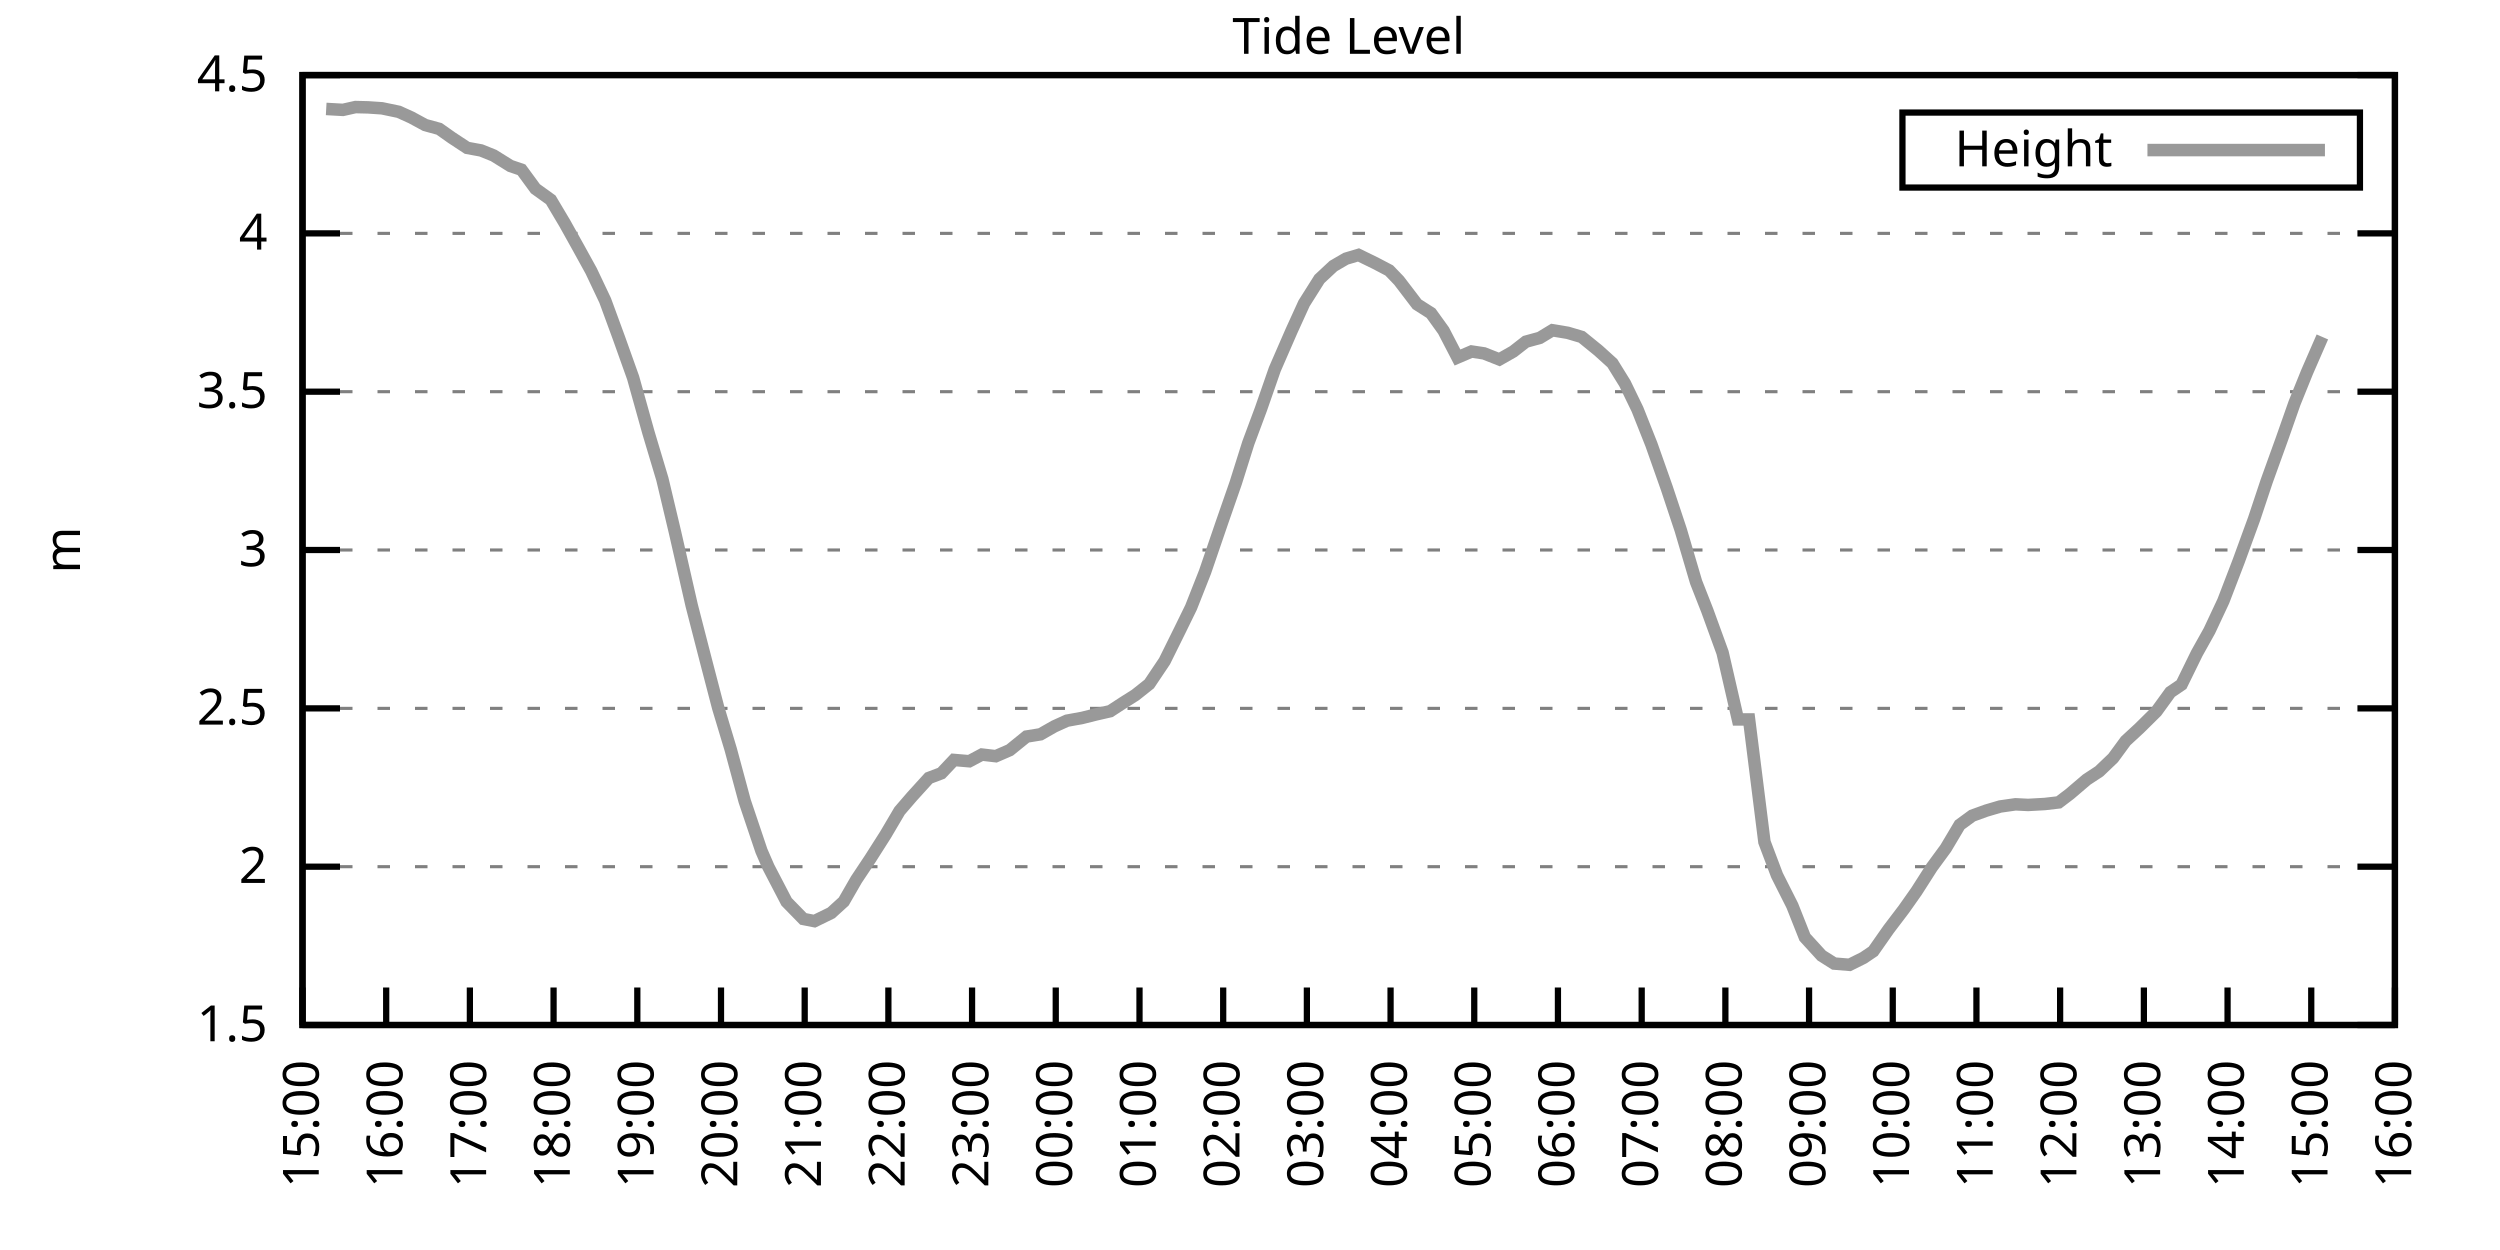
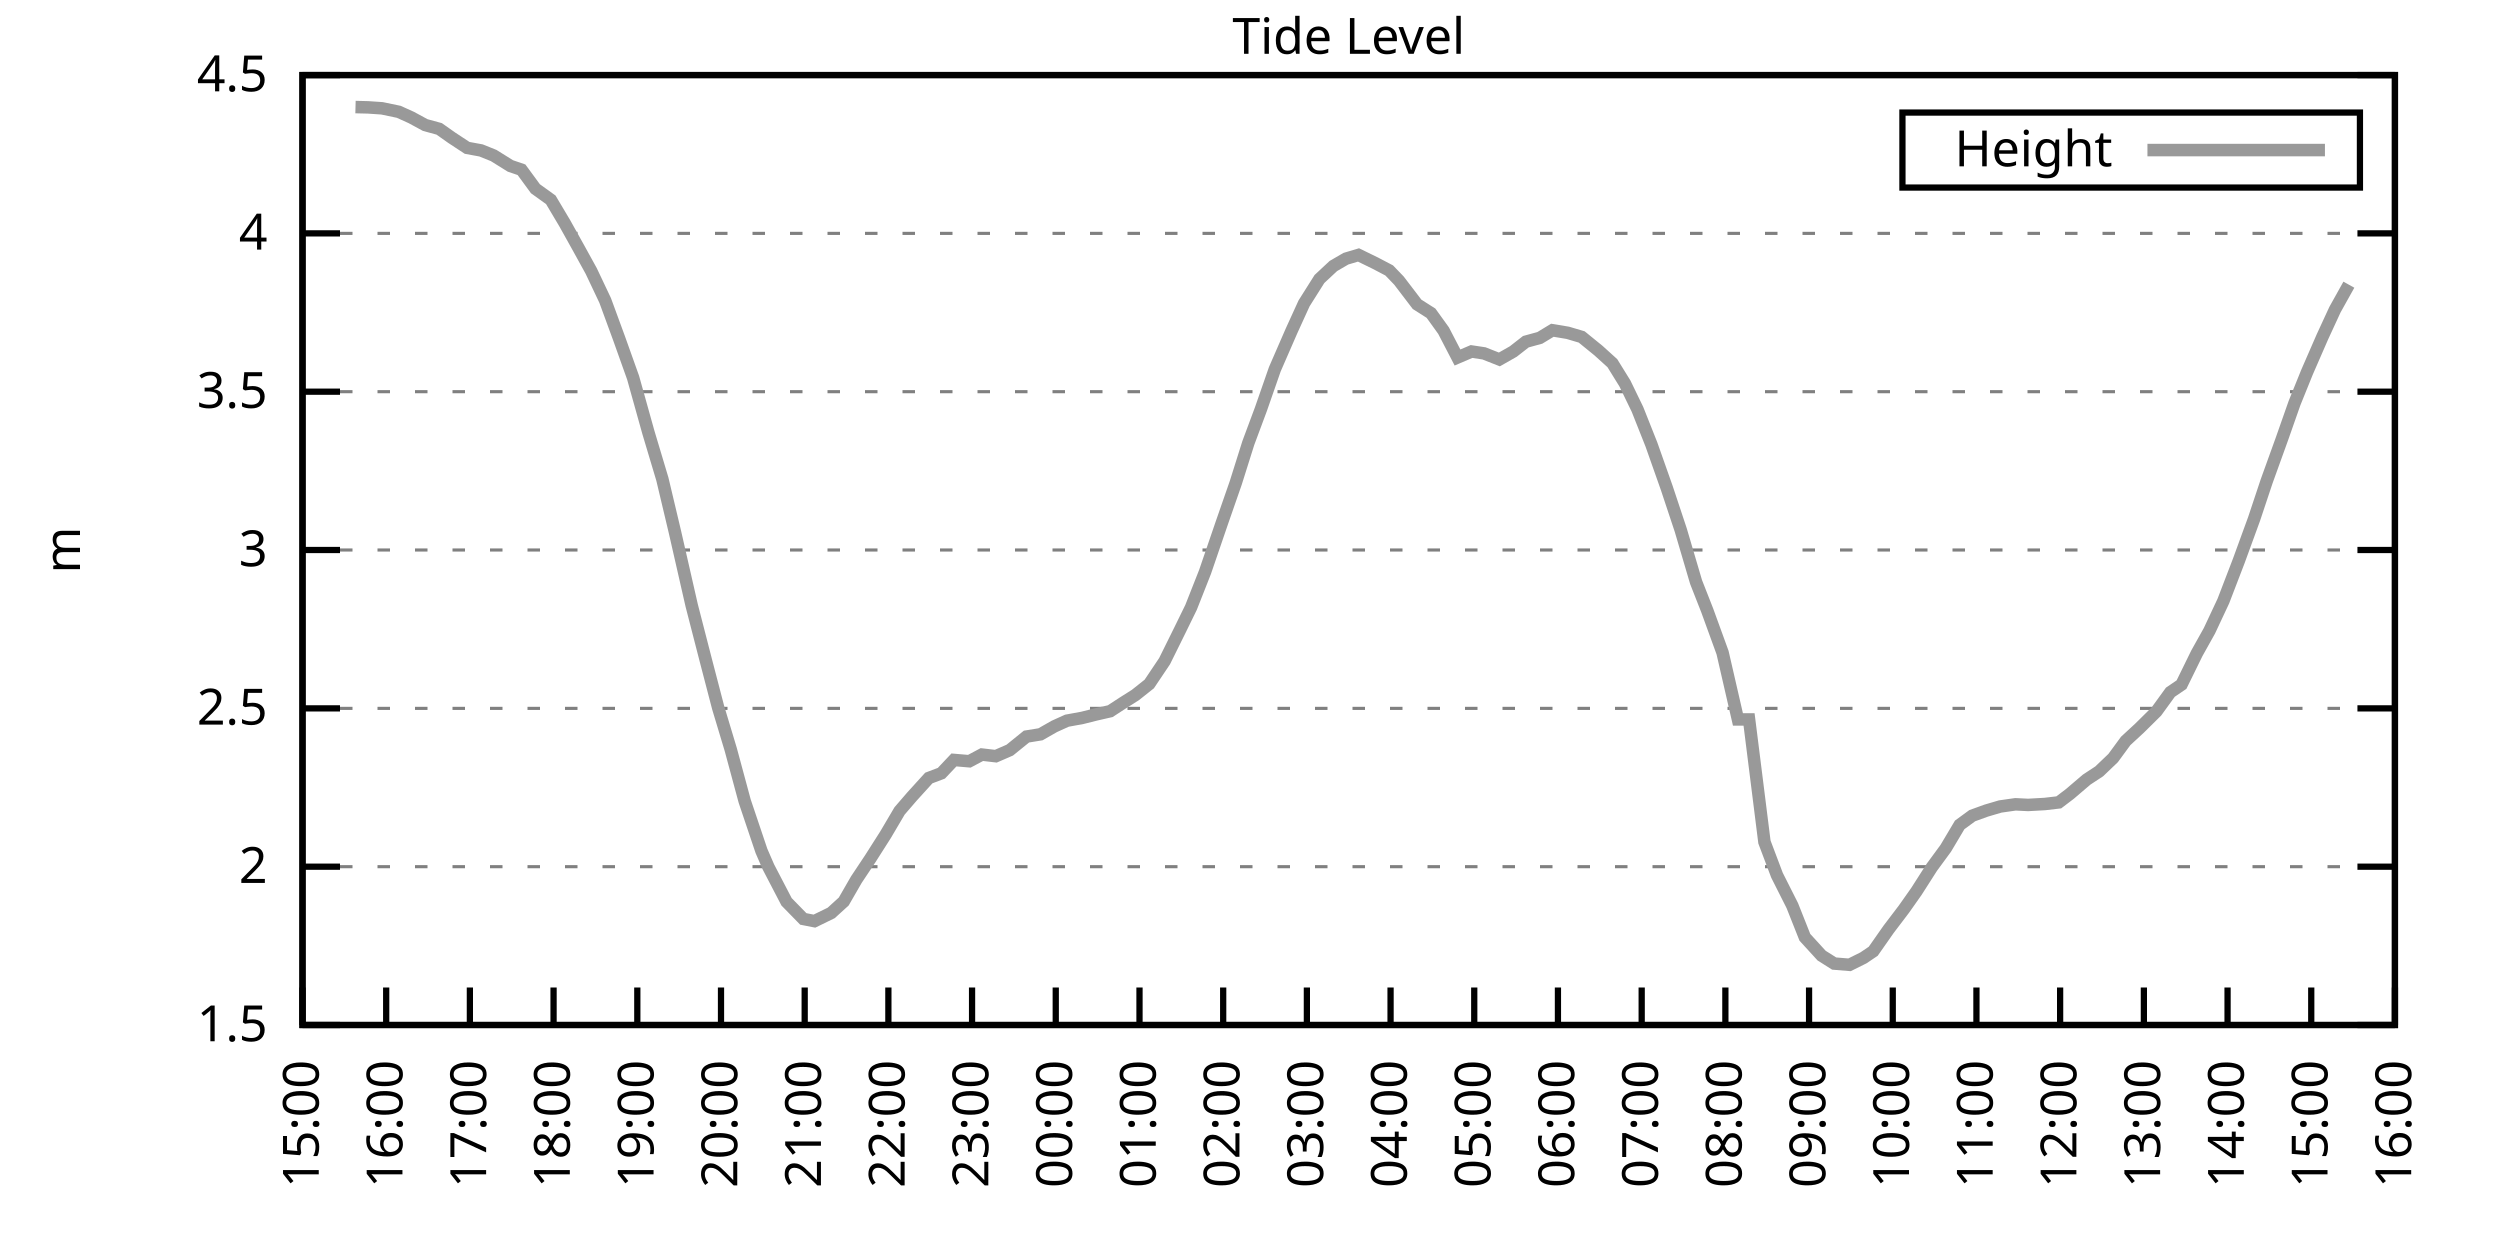
<svg xmlns="http://www.w3.org/2000/svg" xmlns:xlink="http://www.w3.org/1999/xlink" width="400" height="200" viewBox="0 0 400 200">
  <g id="gnuplot_canvas">
    <rect x="0" y="0" width="400" height="200" fill="none" />
    <defs>
      <circle id="gpDot" r="0.5" stroke-width="0.5" stroke="currentColor" />
      <path id="gpPt0" stroke-width="0.333" stroke="currentColor" d="M-1,0 h2 M0,-1 v2" />
      <path id="gpPt1" stroke-width="0.333" stroke="currentColor" d="M-1,-1 L1,1 M1,-1 L-1,1" />
      <path id="gpPt2" stroke-width="0.333" stroke="currentColor" d="M-1,0 L1,0 M0,-1 L0,1 M-1,-1 L1,1 M-1,1 L1,-1" />
      <rect id="gpPt3" stroke-width="0.333" stroke="currentColor" x="-1" y="-1" width="2" height="2" />
      <rect id="gpPt4" stroke-width="0.333" stroke="currentColor" fill="currentColor" x="-1" y="-1" width="2" height="2" />
      <circle id="gpPt5" stroke-width="0.333" stroke="currentColor" cx="0" cy="0" r="1" />
      <use xlink:href="#gpPt5" id="gpPt6" fill="currentColor" stroke="none" />
      <path id="gpPt7" stroke-width="0.333" stroke="currentColor" d="M0,-1.33 L-1.33,0.67 L1.33,0.67 z" />
      <use xlink:href="#gpPt7" id="gpPt8" fill="currentColor" stroke="none" />
      <use xlink:href="#gpPt7" id="gpPt9" stroke="currentColor" transform="rotate(180)" />
      <use xlink:href="#gpPt9" id="gpPt10" fill="currentColor" stroke="none" />
      <use xlink:href="#gpPt3" id="gpPt11" stroke="currentColor" transform="rotate(45)" />
      <use xlink:href="#gpPt11" id="gpPt12" fill="currentColor" stroke="none" />
      <path id="gpPt13" stroke-width="0.333" stroke="currentColor" d="M0,1.330 L1.265,0.411 L0.782,-1.067 L-0.782,-1.076 L-1.265,0.411 z" />
      <use xlink:href="#gpPt13" id="gpPt14" fill="currentColor" stroke="none" />
      <filter id="textbox" filterUnits="objectBoundingBox" x="0" y="0" height="1" width="1">
        <feFlood flood-color="white" flood-opacity="1" result="bgnd" />
        <feComposite in="SourceGraphic" in2="bgnd" operator="atop" />
      </filter>
      <filter id="greybox" filterUnits="objectBoundingBox" x="0" y="0" height="1" width="1">
        <feFlood flood-color="lightgrey" flood-opacity="1" result="grey" />
        <feComposite in="SourceGraphic" in2="grey" operator="atop" />
      </filter>
    </defs>
    <g fill="none" color="white" stroke="currentColor" stroke-width="1.00" stroke-linecap="butt" stroke-linejoin="miter">
</g>
    <g fill="none" color="black" stroke="currentColor" stroke-width="1.00" stroke-linecap="butt" stroke-linejoin="miter">
      <g stroke="none" shape-rendering="crispEdges">
        <polygon fill="rgb(255, 255, 255)" points="48.40,164.00 383.18,164.00 383.18,12.02 48.40,12.02 " />
      </g>
    </g>
    <g fill="none" color="black" stroke="currentColor" stroke-width="1.00" stroke-linecap="butt" stroke-linejoin="miter">
</g>
    <g fill="none" color="black" stroke="black" stroke-width="0.50" stroke-linecap="butt" stroke-linejoin="miter">
</g>
    <g fill="none" color="gray" stroke="currentColor" stroke-width="0.50" stroke-linecap="butt" stroke-linejoin="miter">
      <path stroke="gray" stroke-dasharray="2,4" class="gridline" d="M48.40,164.00 L383.19,164.00  " />
    </g>
    <g fill="none" color="gray" stroke="gray" stroke-width="1.00" stroke-linecap="butt" stroke-linejoin="miter">
</g>
    <g fill="none" color="black" stroke="currentColor" stroke-width="1.00" stroke-linecap="butt" stroke-linejoin="miter">
      <path stroke="black" d="M48.40,164.00 L54.40,164.00 M383.19,164.00 L377.19,164.00  " />
      <g transform="translate(42.80,166.60)" stroke="none" fill="black" font-family="Sans" font-size="8.00" text-anchor="end">
        <text>
          <tspan font-family="Sans"> 1.5</tspan>
        </text>
      </g>
    </g>
    <g fill="none" color="black" stroke="currentColor" stroke-width="1.00" stroke-linecap="butt" stroke-linejoin="miter">
</g>
    <g fill="none" color="black" stroke="black" stroke-width="0.50" stroke-linecap="butt" stroke-linejoin="miter">
</g>
    <g fill="none" color="gray" stroke="currentColor" stroke-width="0.50" stroke-linecap="butt" stroke-linejoin="miter">
      <path stroke="gray" stroke-dasharray="2,4" class="gridline" d="M48.40,138.67 L383.19,138.67  " />
    </g>
    <g fill="none" color="gray" stroke="gray" stroke-width="1.00" stroke-linecap="butt" stroke-linejoin="miter">
</g>
    <g fill="none" color="black" stroke="currentColor" stroke-width="1.00" stroke-linecap="butt" stroke-linejoin="miter">
      <path stroke="black" d="M48.40,138.67 L54.40,138.67 M383.19,138.67 L377.19,138.67  " />
      <g transform="translate(42.80,141.27)" stroke="none" fill="black" font-family="Sans" font-size="8.00" text-anchor="end">
        <text>
          <tspan font-family="Sans"> 2</tspan>
        </text>
      </g>
    </g>
    <g fill="none" color="black" stroke="currentColor" stroke-width="1.00" stroke-linecap="butt" stroke-linejoin="miter">
</g>
    <g fill="none" color="black" stroke="black" stroke-width="0.50" stroke-linecap="butt" stroke-linejoin="miter">
</g>
    <g fill="none" color="gray" stroke="currentColor" stroke-width="0.50" stroke-linecap="butt" stroke-linejoin="miter">
      <path stroke="gray" stroke-dasharray="2,4" class="gridline" d="M48.40,113.34 L383.19,113.34  " />
    </g>
    <g fill="none" color="gray" stroke="gray" stroke-width="1.00" stroke-linecap="butt" stroke-linejoin="miter">
</g>
    <g fill="none" color="black" stroke="currentColor" stroke-width="1.00" stroke-linecap="butt" stroke-linejoin="miter">
      <path stroke="black" d="M48.40,113.34 L54.40,113.34 M383.19,113.34 L377.19,113.34  " />
      <g transform="translate(42.80,115.94)" stroke="none" fill="black" font-family="Sans" font-size="8.00" text-anchor="end">
        <text>
          <tspan font-family="Sans"> 2.5</tspan>
        </text>
      </g>
    </g>
    <g fill="none" color="black" stroke="currentColor" stroke-width="1.00" stroke-linecap="butt" stroke-linejoin="miter">
</g>
    <g fill="none" color="black" stroke="black" stroke-width="0.50" stroke-linecap="butt" stroke-linejoin="miter">
</g>
    <g fill="none" color="gray" stroke="currentColor" stroke-width="0.50" stroke-linecap="butt" stroke-linejoin="miter">
      <path stroke="gray" stroke-dasharray="2,4" class="gridline" d="M48.40,88.00 L383.19,88.00  " />
    </g>
    <g fill="none" color="gray" stroke="gray" stroke-width="1.00" stroke-linecap="butt" stroke-linejoin="miter">
</g>
    <g fill="none" color="black" stroke="currentColor" stroke-width="1.00" stroke-linecap="butt" stroke-linejoin="miter">
      <path stroke="black" d="M48.40,88.00 L54.40,88.00 M383.19,88.00 L377.19,88.00  " />
      <g transform="translate(42.80,90.60)" stroke="none" fill="black" font-family="Sans" font-size="8.00" text-anchor="end">
        <text>
          <tspan font-family="Sans"> 3</tspan>
        </text>
      </g>
    </g>
    <g fill="none" color="black" stroke="currentColor" stroke-width="1.00" stroke-linecap="butt" stroke-linejoin="miter">
</g>
    <g fill="none" color="black" stroke="black" stroke-width="0.50" stroke-linecap="butt" stroke-linejoin="miter">
</g>
    <g fill="none" color="gray" stroke="currentColor" stroke-width="0.50" stroke-linecap="butt" stroke-linejoin="miter">
      <path stroke="gray" stroke-dasharray="2,4" class="gridline" d="M48.40,62.67 L383.19,62.67  " />
    </g>
    <g fill="none" color="gray" stroke="gray" stroke-width="1.00" stroke-linecap="butt" stroke-linejoin="miter">
</g>
    <g fill="none" color="black" stroke="currentColor" stroke-width="1.00" stroke-linecap="butt" stroke-linejoin="miter">
      <path stroke="black" d="M48.40,62.67 L54.40,62.67 M383.19,62.67 L377.19,62.67  " />
      <g transform="translate(42.80,65.27)" stroke="none" fill="black" font-family="Sans" font-size="8.00" text-anchor="end">
        <text>
          <tspan font-family="Sans"> 3.5</tspan>
        </text>
      </g>
    </g>
    <g fill="none" color="black" stroke="currentColor" stroke-width="1.00" stroke-linecap="butt" stroke-linejoin="miter">
</g>
    <g fill="none" color="black" stroke="black" stroke-width="0.50" stroke-linecap="butt" stroke-linejoin="miter">
</g>
    <g fill="none" color="gray" stroke="currentColor" stroke-width="0.50" stroke-linecap="butt" stroke-linejoin="miter">
      <path stroke="gray" stroke-dasharray="2,4" class="gridline" d="M48.40,37.34 L383.19,37.34  " />
    </g>
    <g fill="none" color="gray" stroke="gray" stroke-width="1.00" stroke-linecap="butt" stroke-linejoin="miter">
</g>
    <g fill="none" color="black" stroke="currentColor" stroke-width="1.00" stroke-linecap="butt" stroke-linejoin="miter">
      <path stroke="black" d="M48.40,37.34 L54.40,37.34 M383.19,37.34 L377.19,37.34  " />
      <g transform="translate(42.80,39.94)" stroke="none" fill="black" font-family="Sans" font-size="8.00" text-anchor="end">
        <text>
          <tspan font-family="Sans"> 4</tspan>
        </text>
      </g>
    </g>
    <g fill="none" color="black" stroke="currentColor" stroke-width="1.00" stroke-linecap="butt" stroke-linejoin="miter">
</g>
    <g fill="none" color="black" stroke="black" stroke-width="0.50" stroke-linecap="butt" stroke-linejoin="miter">
</g>
    <g fill="none" color="gray" stroke="currentColor" stroke-width="0.50" stroke-linecap="butt" stroke-linejoin="miter">
      <path stroke="gray" stroke-dasharray="2,4" class="gridline" d="M48.40,12.01 L383.19,12.01  " />
    </g>
    <g fill="none" color="gray" stroke="gray" stroke-width="1.00" stroke-linecap="butt" stroke-linejoin="miter">
</g>
    <g fill="none" color="black" stroke="currentColor" stroke-width="1.00" stroke-linecap="butt" stroke-linejoin="miter">
      <path stroke="black" d="M48.40,12.01 L54.40,12.01 M383.19,12.01 L377.19,12.01  " />
      <g transform="translate(42.80,14.61)" stroke="none" fill="black" font-family="Sans" font-size="8.00" text-anchor="end">
        <text>
          <tspan font-family="Sans"> 4.5</tspan>
        </text>
      </g>
    </g>
    <g fill="none" color="black" stroke="currentColor" stroke-width="1.00" stroke-linecap="butt" stroke-linejoin="miter">
      <path stroke="black" d="M48.40,164.00 L48.40,158.00  " />
      <g transform="translate(51.00,169.60) rotate(270.00)" stroke="none" fill="black" font-family="Sans" font-size="8.00" text-anchor="end">
        <text>
          <tspan font-family="Sans">15:00</tspan>
        </text>
      </g>
    </g>
    <g fill="none" color="black" stroke="currentColor" stroke-width="1.00" stroke-linecap="butt" stroke-linejoin="miter">
      <path stroke="black" d="M61.79,164.00 L61.79,158.00  " />
      <g transform="translate(64.39,169.60) rotate(270.00)" stroke="none" fill="black" font-family="Sans" font-size="8.00" text-anchor="end">
        <text>
          <tspan font-family="Sans">16:00</tspan>
        </text>
      </g>
    </g>
    <g fill="none" color="black" stroke="currentColor" stroke-width="1.00" stroke-linecap="butt" stroke-linejoin="miter">
      <path stroke="black" d="M75.18,164.00 L75.18,158.00  " />
      <g transform="translate(77.78,169.60) rotate(270.00)" stroke="none" fill="black" font-family="Sans" font-size="8.00" text-anchor="end">
        <text>
          <tspan font-family="Sans">17:00</tspan>
        </text>
      </g>
    </g>
    <g fill="none" color="black" stroke="currentColor" stroke-width="1.00" stroke-linecap="butt" stroke-linejoin="miter">
      <path stroke="black" d="M88.57,164.00 L88.57,158.00  " />
      <g transform="translate(91.17,169.60) rotate(270.00)" stroke="none" fill="black" font-family="Sans" font-size="8.00" text-anchor="end">
        <text>
          <tspan font-family="Sans">18:00</tspan>
        </text>
      </g>
    </g>
    <g fill="none" color="black" stroke="currentColor" stroke-width="1.00" stroke-linecap="butt" stroke-linejoin="miter">
      <path stroke="black" d="M101.97,164.00 L101.97,158.00  " />
      <g transform="translate(104.57,169.60) rotate(270.00)" stroke="none" fill="black" font-family="Sans" font-size="8.00" text-anchor="end">
        <text>
          <tspan font-family="Sans">19:00</tspan>
        </text>
      </g>
    </g>
    <g fill="none" color="black" stroke="currentColor" stroke-width="1.00" stroke-linecap="butt" stroke-linejoin="miter">
      <path stroke="black" d="M115.36,164.00 L115.36,158.00  " />
      <g transform="translate(117.96,169.60) rotate(270.00)" stroke="none" fill="black" font-family="Sans" font-size="8.00" text-anchor="end">
        <text>
          <tspan font-family="Sans">20:00</tspan>
        </text>
      </g>
    </g>
    <g fill="none" color="black" stroke="currentColor" stroke-width="1.00" stroke-linecap="butt" stroke-linejoin="miter">
      <path stroke="black" d="M128.75,164.00 L128.75,158.00  " />
      <g transform="translate(131.35,169.60) rotate(270.00)" stroke="none" fill="black" font-family="Sans" font-size="8.00" text-anchor="end">
        <text>
          <tspan font-family="Sans">21:00</tspan>
        </text>
      </g>
    </g>
    <g fill="none" color="black" stroke="currentColor" stroke-width="1.00" stroke-linecap="butt" stroke-linejoin="miter">
      <path stroke="black" d="M142.14,164.00 L142.14,158.00  " />
      <g transform="translate(144.74,169.60) rotate(270.00)" stroke="none" fill="black" font-family="Sans" font-size="8.00" text-anchor="end">
        <text>
          <tspan font-family="Sans">22:00</tspan>
        </text>
      </g>
    </g>
    <g fill="none" color="black" stroke="currentColor" stroke-width="1.00" stroke-linecap="butt" stroke-linejoin="miter">
      <path stroke="black" d="M155.53,164.00 L155.53,158.00  " />
      <g transform="translate(158.13,169.60) rotate(270.00)" stroke="none" fill="black" font-family="Sans" font-size="8.00" text-anchor="end">
        <text>
          <tspan font-family="Sans">23:00</tspan>
        </text>
      </g>
    </g>
    <g fill="none" color="black" stroke="currentColor" stroke-width="1.00" stroke-linecap="butt" stroke-linejoin="miter">
      <path stroke="black" d="M168.92,164.00 L168.92,158.00  " />
      <g transform="translate(171.52,169.60) rotate(270.00)" stroke="none" fill="black" font-family="Sans" font-size="8.00" text-anchor="end">
        <text>
          <tspan font-family="Sans">00:00</tspan>
        </text>
      </g>
    </g>
    <g fill="none" color="black" stroke="currentColor" stroke-width="1.00" stroke-linecap="butt" stroke-linejoin="miter">
      <path stroke="black" d="M182.32,164.00 L182.32,158.00  " />
      <g transform="translate(184.92,169.60) rotate(270.00)" stroke="none" fill="black" font-family="Sans" font-size="8.00" text-anchor="end">
        <text>
          <tspan font-family="Sans">01:00</tspan>
        </text>
      </g>
    </g>
    <g fill="none" color="black" stroke="currentColor" stroke-width="1.00" stroke-linecap="butt" stroke-linejoin="miter">
      <path stroke="black" d="M195.71,164.00 L195.71,158.00  " />
      <g transform="translate(198.31,169.60) rotate(270.00)" stroke="none" fill="black" font-family="Sans" font-size="8.00" text-anchor="end">
        <text>
          <tspan font-family="Sans">02:00</tspan>
        </text>
      </g>
    </g>
    <g fill="none" color="black" stroke="currentColor" stroke-width="1.00" stroke-linecap="butt" stroke-linejoin="miter">
      <path stroke="black" d="M209.10,164.00 L209.10,158.00  " />
      <g transform="translate(211.70,169.60) rotate(270.00)" stroke="none" fill="black" font-family="Sans" font-size="8.00" text-anchor="end">
        <text>
          <tspan font-family="Sans">03:00</tspan>
        </text>
      </g>
    </g>
    <g fill="none" color="black" stroke="currentColor" stroke-width="1.00" stroke-linecap="butt" stroke-linejoin="miter">
      <path stroke="black" d="M222.49,164.00 L222.49,158.00  " />
      <g transform="translate(225.09,169.60) rotate(270.00)" stroke="none" fill="black" font-family="Sans" font-size="8.00" text-anchor="end">
        <text>
          <tspan font-family="Sans">04:00</tspan>
        </text>
      </g>
    </g>
    <g fill="none" color="black" stroke="currentColor" stroke-width="1.00" stroke-linecap="butt" stroke-linejoin="miter">
      <path stroke="black" d="M235.88,164.00 L235.88,158.00  " />
      <g transform="translate(238.48,169.60) rotate(270.00)" stroke="none" fill="black" font-family="Sans" font-size="8.00" text-anchor="end">
        <text>
          <tspan font-family="Sans">05:00</tspan>
        </text>
      </g>
    </g>
    <g fill="none" color="black" stroke="currentColor" stroke-width="1.00" stroke-linecap="butt" stroke-linejoin="miter">
      <path stroke="black" d="M249.27,164.00 L249.27,158.00  " />
      <g transform="translate(251.87,169.60) rotate(270.00)" stroke="none" fill="black" font-family="Sans" font-size="8.00" text-anchor="end">
        <text>
          <tspan font-family="Sans">06:00</tspan>
        </text>
      </g>
    </g>
    <g fill="none" color="black" stroke="currentColor" stroke-width="1.00" stroke-linecap="butt" stroke-linejoin="miter">
      <path stroke="black" d="M262.67,164.00 L262.67,158.00  " />
      <g transform="translate(265.27,169.60) rotate(270.00)" stroke="none" fill="black" font-family="Sans" font-size="8.00" text-anchor="end">
        <text>
          <tspan font-family="Sans">07:00</tspan>
        </text>
      </g>
    </g>
    <g fill="none" color="black" stroke="currentColor" stroke-width="1.00" stroke-linecap="butt" stroke-linejoin="miter">
      <path stroke="black" d="M276.06,164.00 L276.06,158.00  " />
      <g transform="translate(278.66,169.60) rotate(270.00)" stroke="none" fill="black" font-family="Sans" font-size="8.00" text-anchor="end">
        <text>
          <tspan font-family="Sans">08:00</tspan>
        </text>
      </g>
    </g>
    <g fill="none" color="black" stroke="currentColor" stroke-width="1.00" stroke-linecap="butt" stroke-linejoin="miter">
      <path stroke="black" d="M289.45,164.00 L289.45,158.00  " />
      <g transform="translate(292.05,169.60) rotate(270.00)" stroke="none" fill="black" font-family="Sans" font-size="8.00" text-anchor="end">
        <text>
          <tspan font-family="Sans">09:00</tspan>
        </text>
      </g>
    </g>
    <g fill="none" color="black" stroke="currentColor" stroke-width="1.00" stroke-linecap="butt" stroke-linejoin="miter">
      <path stroke="black" d="M302.84,164.00 L302.84,158.00  " />
      <g transform="translate(305.44,169.60) rotate(270.00)" stroke="none" fill="black" font-family="Sans" font-size="8.00" text-anchor="end">
        <text>
          <tspan font-family="Sans">10:00</tspan>
        </text>
      </g>
    </g>
    <g fill="none" color="black" stroke="currentColor" stroke-width="1.00" stroke-linecap="butt" stroke-linejoin="miter">
      <path stroke="black" d="M316.23,164.00 L316.23,158.00  " />
      <g transform="translate(318.83,169.60) rotate(270.00)" stroke="none" fill="black" font-family="Sans" font-size="8.00" text-anchor="end">
        <text>
          <tspan font-family="Sans">11:00</tspan>
        </text>
      </g>
    </g>
    <g fill="none" color="black" stroke="currentColor" stroke-width="1.00" stroke-linecap="butt" stroke-linejoin="miter">
      <path stroke="black" d="M329.62,164.00 L329.62,158.00  " />
      <g transform="translate(332.22,169.60) rotate(270.00)" stroke="none" fill="black" font-family="Sans" font-size="8.00" text-anchor="end">
        <text>
          <tspan font-family="Sans">12:00</tspan>
        </text>
      </g>
    </g>
    <g fill="none" color="black" stroke="currentColor" stroke-width="1.00" stroke-linecap="butt" stroke-linejoin="miter">
      <path stroke="black" d="M343.02,164.00 L343.02,158.00  " />
      <g transform="translate(345.62,169.60) rotate(270.00)" stroke="none" fill="black" font-family="Sans" font-size="8.00" text-anchor="end">
        <text>
          <tspan font-family="Sans">13:00</tspan>
        </text>
      </g>
    </g>
    <g fill="none" color="black" stroke="currentColor" stroke-width="1.00" stroke-linecap="butt" stroke-linejoin="miter">
      <path stroke="black" d="M356.41,164.00 L356.41,158.00  " />
      <g transform="translate(359.01,169.60) rotate(270.00)" stroke="none" fill="black" font-family="Sans" font-size="8.00" text-anchor="end">
        <text>
          <tspan font-family="Sans">14:00</tspan>
        </text>
      </g>
    </g>
    <g fill="none" color="black" stroke="currentColor" stroke-width="1.00" stroke-linecap="butt" stroke-linejoin="miter">
      <path stroke="black" d="M369.80,164.00 L369.80,158.00  " />
      <g transform="translate(372.40,169.60) rotate(270.00)" stroke="none" fill="black" font-family="Sans" font-size="8.00" text-anchor="end">
        <text>
          <tspan font-family="Sans">15:00</tspan>
        </text>
      </g>
    </g>
    <g fill="none" color="black" stroke="currentColor" stroke-width="1.00" stroke-linecap="butt" stroke-linejoin="miter">
      <path stroke="black" d="M383.19,164.00 L383.19,158.00  " />
      <g transform="translate(385.79,169.60) rotate(270.00)" stroke="none" fill="black" font-family="Sans" font-size="8.00" text-anchor="end">
        <text>
          <tspan font-family="Sans">16:00</tspan>
        </text>
      </g>
    </g>
    <g fill="none" color="black" stroke="currentColor" stroke-width="1.00" stroke-linecap="butt" stroke-linejoin="miter">
</g>
    <g fill="none" color="black" stroke="currentColor" stroke-width="1.00" stroke-linecap="butt" stroke-linejoin="miter">
      <path stroke="black" d="M48.40,12.01 L48.40,164.00 L383.19,164.00 L383.19,12.01 L48.40,12.01 Z  " />
    </g>
    <g fill="none" color="black" stroke="currentColor" stroke-width="1.00" stroke-linecap="butt" stroke-linejoin="miter">
</g>
    <g fill="none" color="black" stroke="currentColor" stroke-width="1.00" stroke-linecap="butt" stroke-linejoin="miter">
      <path stroke="black" d="M304.39,30.01 L304.39,18.01 L377.59,18.01 L377.59,30.01 L304.39,30.01 Z  " />
    </g>
    <g id="Tide_level_plot_1">
      <g fill="none" color="white" stroke="black" stroke-width="2.00" stroke-linecap="butt" stroke-linejoin="miter">
</g>
      <g fill="none" color="black" stroke="currentColor" stroke-width="2.00" stroke-linecap="butt" stroke-linejoin="miter">
        <g transform="translate(337.99,26.61)" stroke="none" fill="black" font-family="Sans" font-size="8.00" text-anchor="end">
          <text>
            <tspan font-family="Sans">Height</tspan>
          </text>
        </g>
      </g>
      <g fill="none" color="black" stroke="currentColor" stroke-width="2.00" stroke-linecap="butt" stroke-linejoin="miter">
-         <path stroke="rgb(153, 153, 153)" d="M343.59,24.01 L371.99,24.01 M52.19,17.43 L54.87,17.58 L56.88,17.13 L58.89,17.18 L61.12,17.33 L63.80,17.89   L65.81,18.80 L68.04,20.01 L70.27,20.62 L72.28,22.04 L74.74,23.66 L76.97,24.07 L78.98,24.88 L81.66,26.55   L83.44,27.16 L85.67,30.20 L88.13,31.97 L90.36,35.72 L92.59,39.72 L94.60,43.37 L96.83,48.08 L99.06,54.16   L101.30,60.44 L103.75,69.21 L105.98,76.66 L107.99,85.12 L110.67,96.87 L112.90,105.53 L114.91,113.24 L116.92,119.92   L119.15,128.18 L121.83,136.14 L122.95,138.72 L125.85,144.29 L128.53,147.03 L130.31,147.38 L132.99,146.07 L135.00,144.24   L137.01,140.75 L139.24,137.40 L141.69,133.55 L143.93,129.75 L145.94,127.42 L148.61,124.48 L150.62,123.72 L152.63,121.59   L155.09,121.80 L157.10,120.73 L159.33,120.99 L161.56,120.02 L164.24,117.85 L166.47,117.49 L168.70,116.22 L170.71,115.31   L173.17,114.86 L175.40,114.30 L177.63,113.79 L179.64,112.48 L181.65,111.21 L183.88,109.44 L186.33,105.79 L188.79,100.82   L190.57,97.18 L192.81,91.50 L195.48,83.70 L197.72,77.26 L199.73,70.88 L201.73,65.51 L203.97,59.08 L206.64,52.95   L208.65,48.54 L211.11,44.64 L213.34,42.56 L215.35,41.39 L217.36,40.79 L220.04,42.10 L222.27,43.27 L223.83,44.89   L226.73,48.69 L228.96,50.11 L230.97,52.90 L233.20,57.20 L235.44,56.24 L237.44,56.54 L239.90,57.51 L242.13,56.24   L244.14,54.67 L246.37,54.06 L248.38,52.84 L250.84,53.25 L253.07,53.91 L255.75,56.09 L257.98,58.11 L259.99,61.36   L262.00,65.51 L264.23,71.13 L266.68,78.07 L268.92,84.81 L271.37,93.12 L273.16,97.68 L275.61,104.42 L278.07,115.11   L279.85,115.11 L282.31,134.72 L284.32,140.04 L286.77,144.90 L288.78,149.97 L291.46,152.90 L293.47,154.17 L295.92,154.37   L298.15,153.26 L299.72,152.20 L302.17,148.70 L304.63,145.46 L306.63,142.62 L309.09,138.77 L311.32,135.73 L313.55,131.98   L315.56,130.51 L317.79,129.70 L320.03,129.04 L322.48,128.69 L324.49,128.79 L327.17,128.64 L329.40,128.38 L331.19,127.02   L333.86,124.74 L335.87,123.42 L338.10,121.29 L340.11,118.55 L342.35,116.48 L345.02,113.84 L347.26,110.75 L349.04,109.54   L351.50,104.52 L353.51,100.92 L355.74,96.16 L358.19,89.78 L360.65,83.04 L362.66,77.01 L365.11,70.22 L367.12,64.50   L369.13,59.53 L371.58,53.91  " />
+         <path stroke="rgb(153, 153, 153)" d="M343.59,24.01 L371.99,24.01 M56.88,17.13 L58.89,17.18 L61.12,17.33 L63.80,17.89 L65.81,18.80 L68.04,20.01   L70.27,20.62 L72.28,22.04 L74.74,23.66 L76.97,24.07 L78.98,24.88 L81.66,26.55 L83.44,27.16 L85.67,30.20   L88.13,31.97 L90.36,35.72 L92.59,39.72 L94.60,43.37 L96.83,48.08 L99.06,54.16 L101.30,60.44 L103.75,69.21   L105.98,76.66 L107.99,85.12 L110.67,96.87 L112.90,105.53 L114.91,113.24 L116.92,119.92 L119.15,128.18 L121.83,136.14   L122.95,138.72 L125.85,144.29 L128.53,147.03 L130.31,147.38 L132.99,146.07 L135.00,144.24 L137.01,140.75 L139.24,137.40   L141.69,133.55 L143.93,129.75 L145.94,127.42 L148.61,124.48 L150.62,123.72 L152.63,121.59 L155.09,121.80 L157.10,120.73   L159.33,120.99 L161.56,120.02 L164.24,117.85 L166.47,117.49 L168.70,116.22 L170.71,115.31 L173.17,114.86 L175.40,114.30   L177.63,113.79 L179.64,112.48 L181.65,111.21 L183.88,109.44 L186.33,105.79 L188.79,100.82 L190.57,97.18 L192.81,91.50   L195.48,83.70 L197.72,77.26 L199.73,70.88 L201.73,65.51 L203.97,59.08 L206.64,52.95 L208.65,48.54 L211.11,44.64   L213.34,42.56 L215.35,41.39 L217.36,40.79 L220.04,42.10 L222.27,43.27 L223.83,44.89 L226.73,48.69 L228.96,50.11   L230.97,52.90 L233.20,57.20 L235.44,56.24 L237.44,56.54 L239.90,57.51 L242.13,56.24 L244.14,54.67 L246.37,54.06   L248.38,52.84 L250.84,53.25 L253.07,53.91 L255.75,56.09 L257.98,58.11 L259.99,61.36 L262.00,65.51 L264.23,71.13   L266.68,78.07 L268.92,84.81 L271.37,93.12 L273.16,97.68 L275.61,104.42 L278.07,115.11 L279.85,115.11 L282.31,134.72   L284.32,140.04 L286.77,144.90 L288.78,149.97 L291.46,152.90 L293.47,154.17 L295.92,154.37 L298.15,153.26 L299.72,152.20   L302.17,148.70 L304.63,145.46 L306.63,142.62 L309.09,138.77 L311.32,135.73 L313.55,131.98 L315.56,130.51 L317.79,129.70   L320.03,129.04 L322.48,128.69 L324.49,128.79 L327.17,128.64 L329.40,128.38 L331.19,127.02 L333.86,124.74 L335.87,123.42   L338.10,121.29 L340.11,118.55 L342.35,116.48 L345.02,113.84 L347.26,110.75 L349.04,109.54 L351.50,104.52 L353.51,100.92   L355.74,96.16 L358.19,89.78 L360.65,83.04 L362.66,77.01 L365.11,70.22 L367.12,64.50 L369.13,59.53 L371.58,53.91   L373.59,49.55 L375.82,45.55  " />
      </g>
    </g>
    <g fill="none" color="black" stroke="currentColor" stroke-width="2.00" stroke-linecap="butt" stroke-linejoin="miter">
</g>
    <g fill="none" color="black" stroke="black" stroke-width="1.00" stroke-linecap="butt" stroke-linejoin="miter">
</g>
    <g fill="none" color="black" stroke="currentColor" stroke-width="1.00" stroke-linecap="butt" stroke-linejoin="miter">
      <path stroke="black" d="M48.40,12.01 L48.40,164.00 L383.19,164.00 L383.19,12.01 L48.40,12.01 Z  " />
      <g transform="translate(12.80,88.01) rotate(270.00)" stroke="none" fill="black" font-family="Sans" font-size="8.00" text-anchor="middle">
        <text>
          <tspan font-family="Sans">m</tspan>
        </text>
      </g>
    </g>
    <g fill="none" color="black" stroke="currentColor" stroke-width="1.00" stroke-linecap="butt" stroke-linejoin="miter">
</g>
    <g fill="none" color="black" stroke="currentColor" stroke-width="1.00" stroke-linecap="butt" stroke-linejoin="miter">
      <g transform="translate(215.79,8.61)" stroke="none" fill="black" font-family="Sans" font-size="8.00" text-anchor="middle">
        <text>
          <tspan font-family="Sans">Tide Level</tspan>
        </text>
      </g>
    </g>
    <g fill="none" color="black" stroke="currentColor" stroke-width="1.00" stroke-linecap="butt" stroke-linejoin="miter">
</g>
  </g>
</svg>
